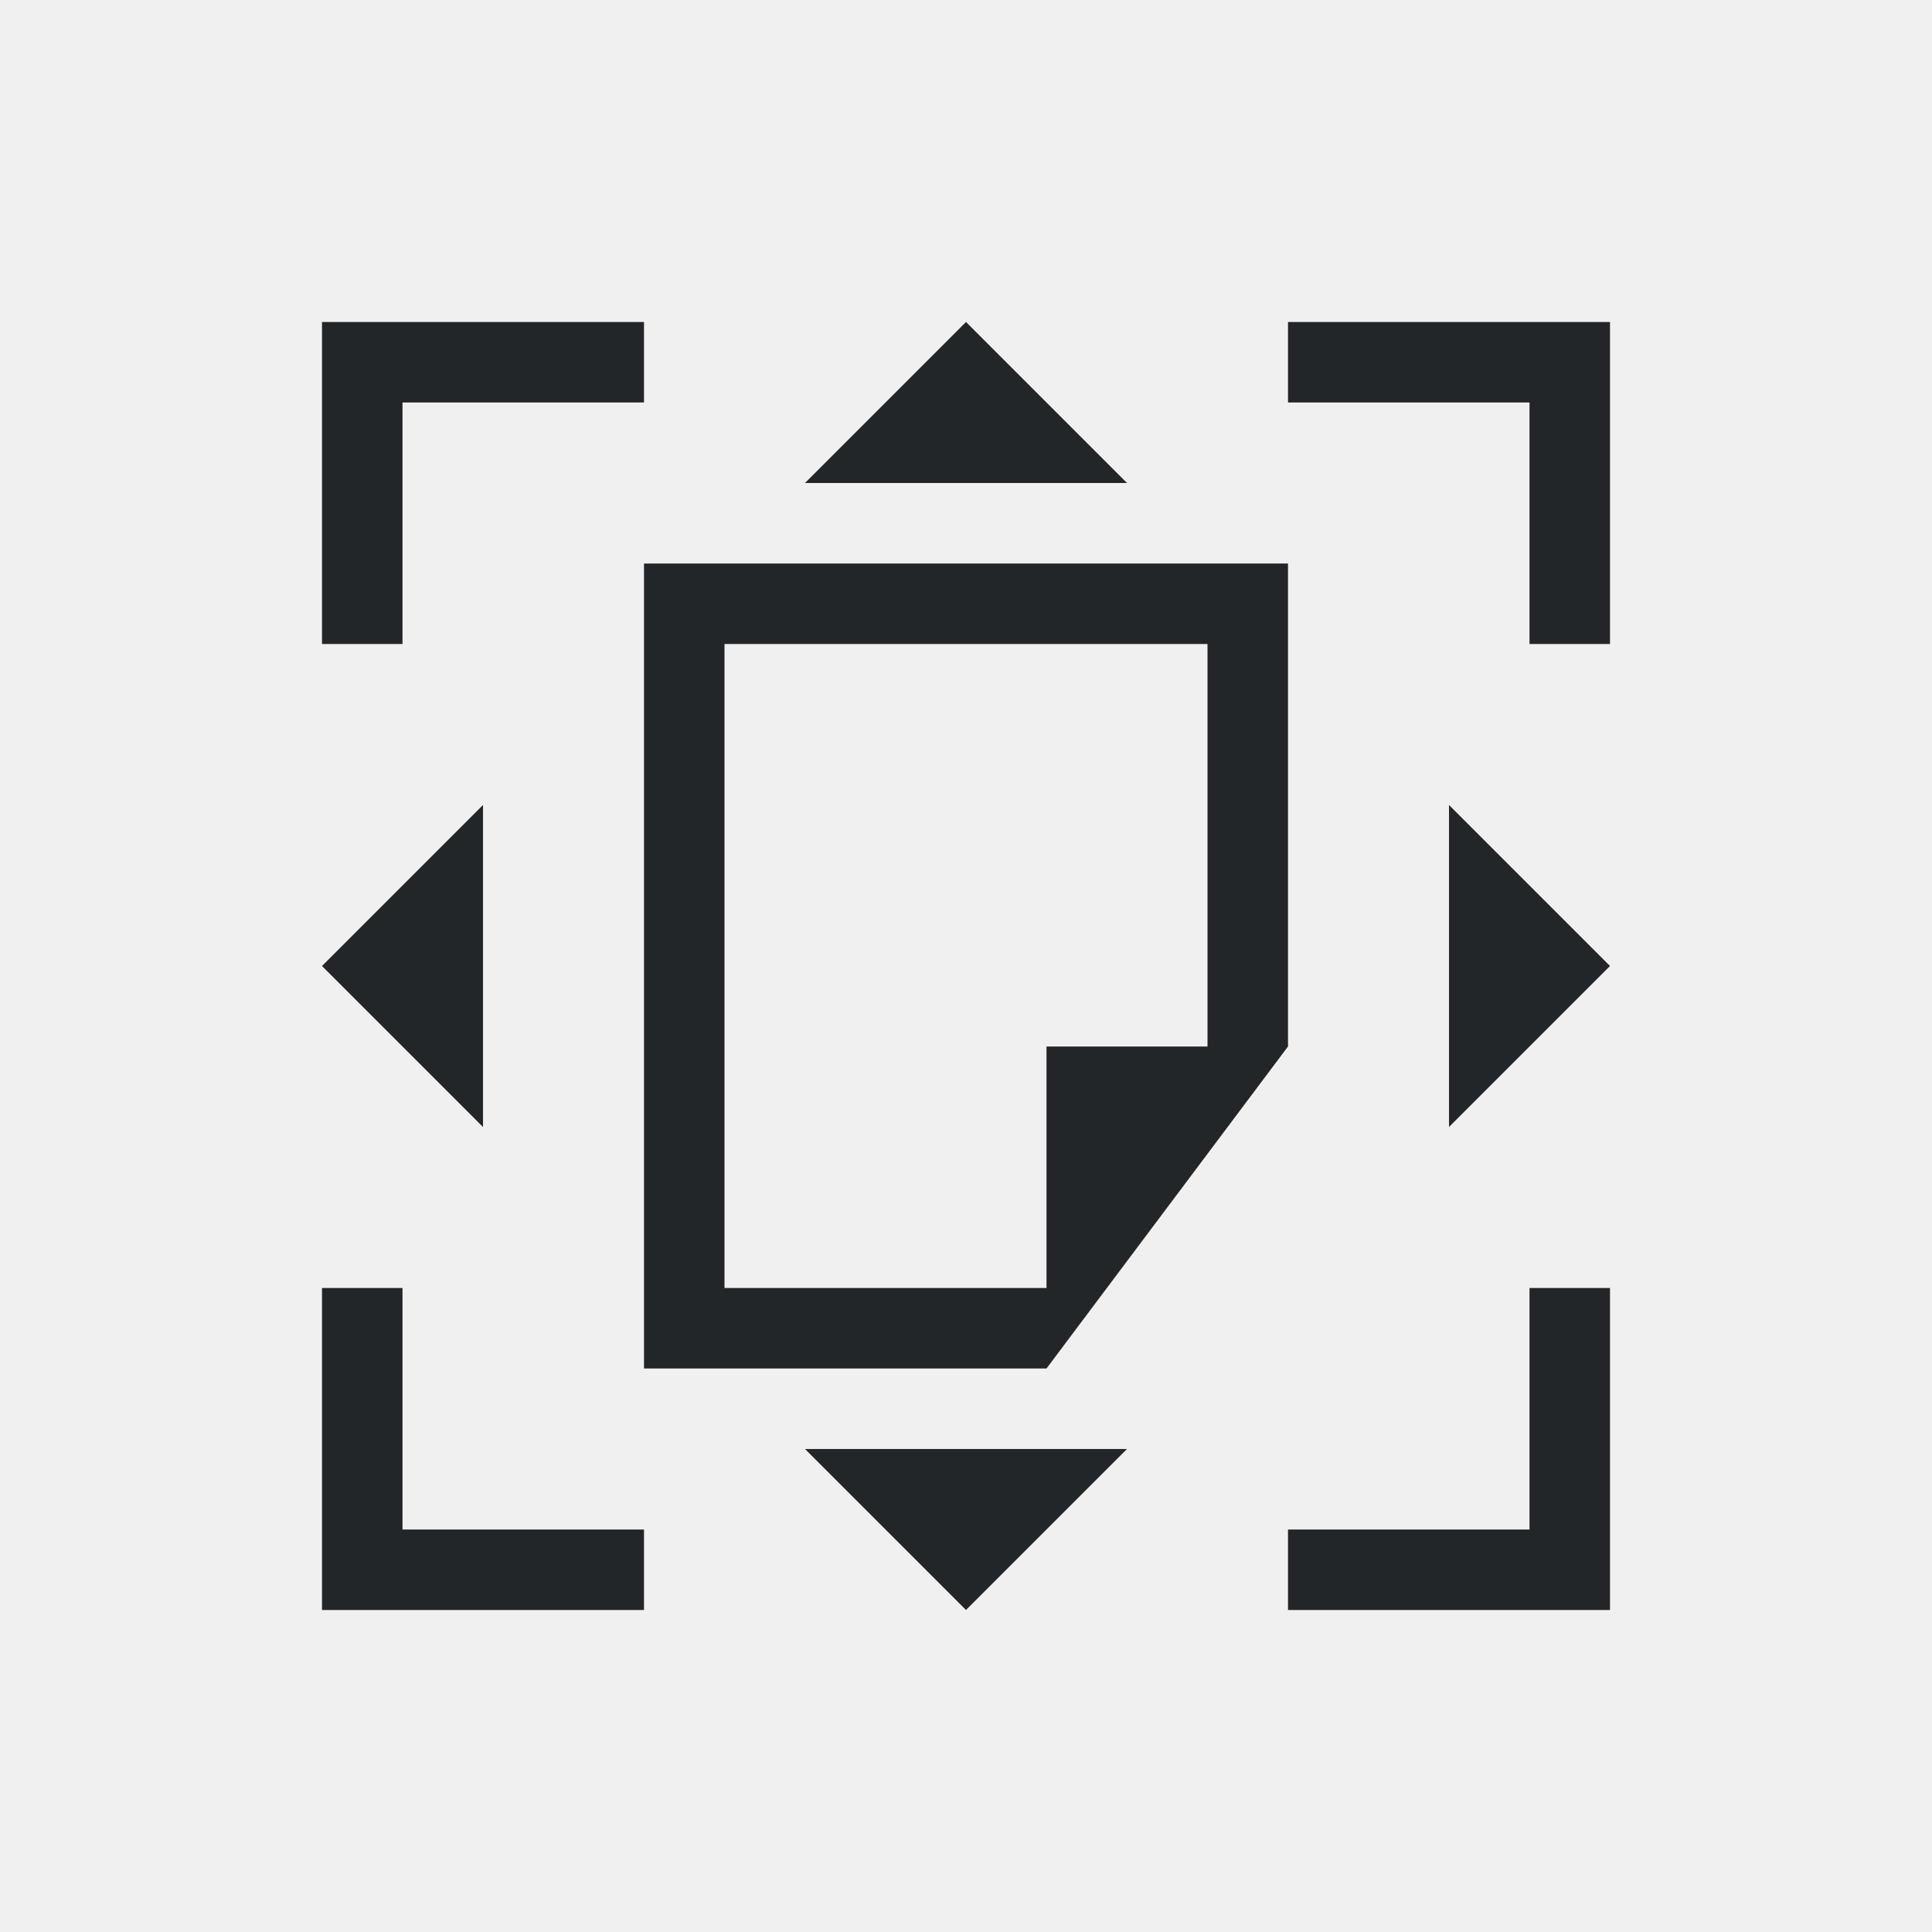
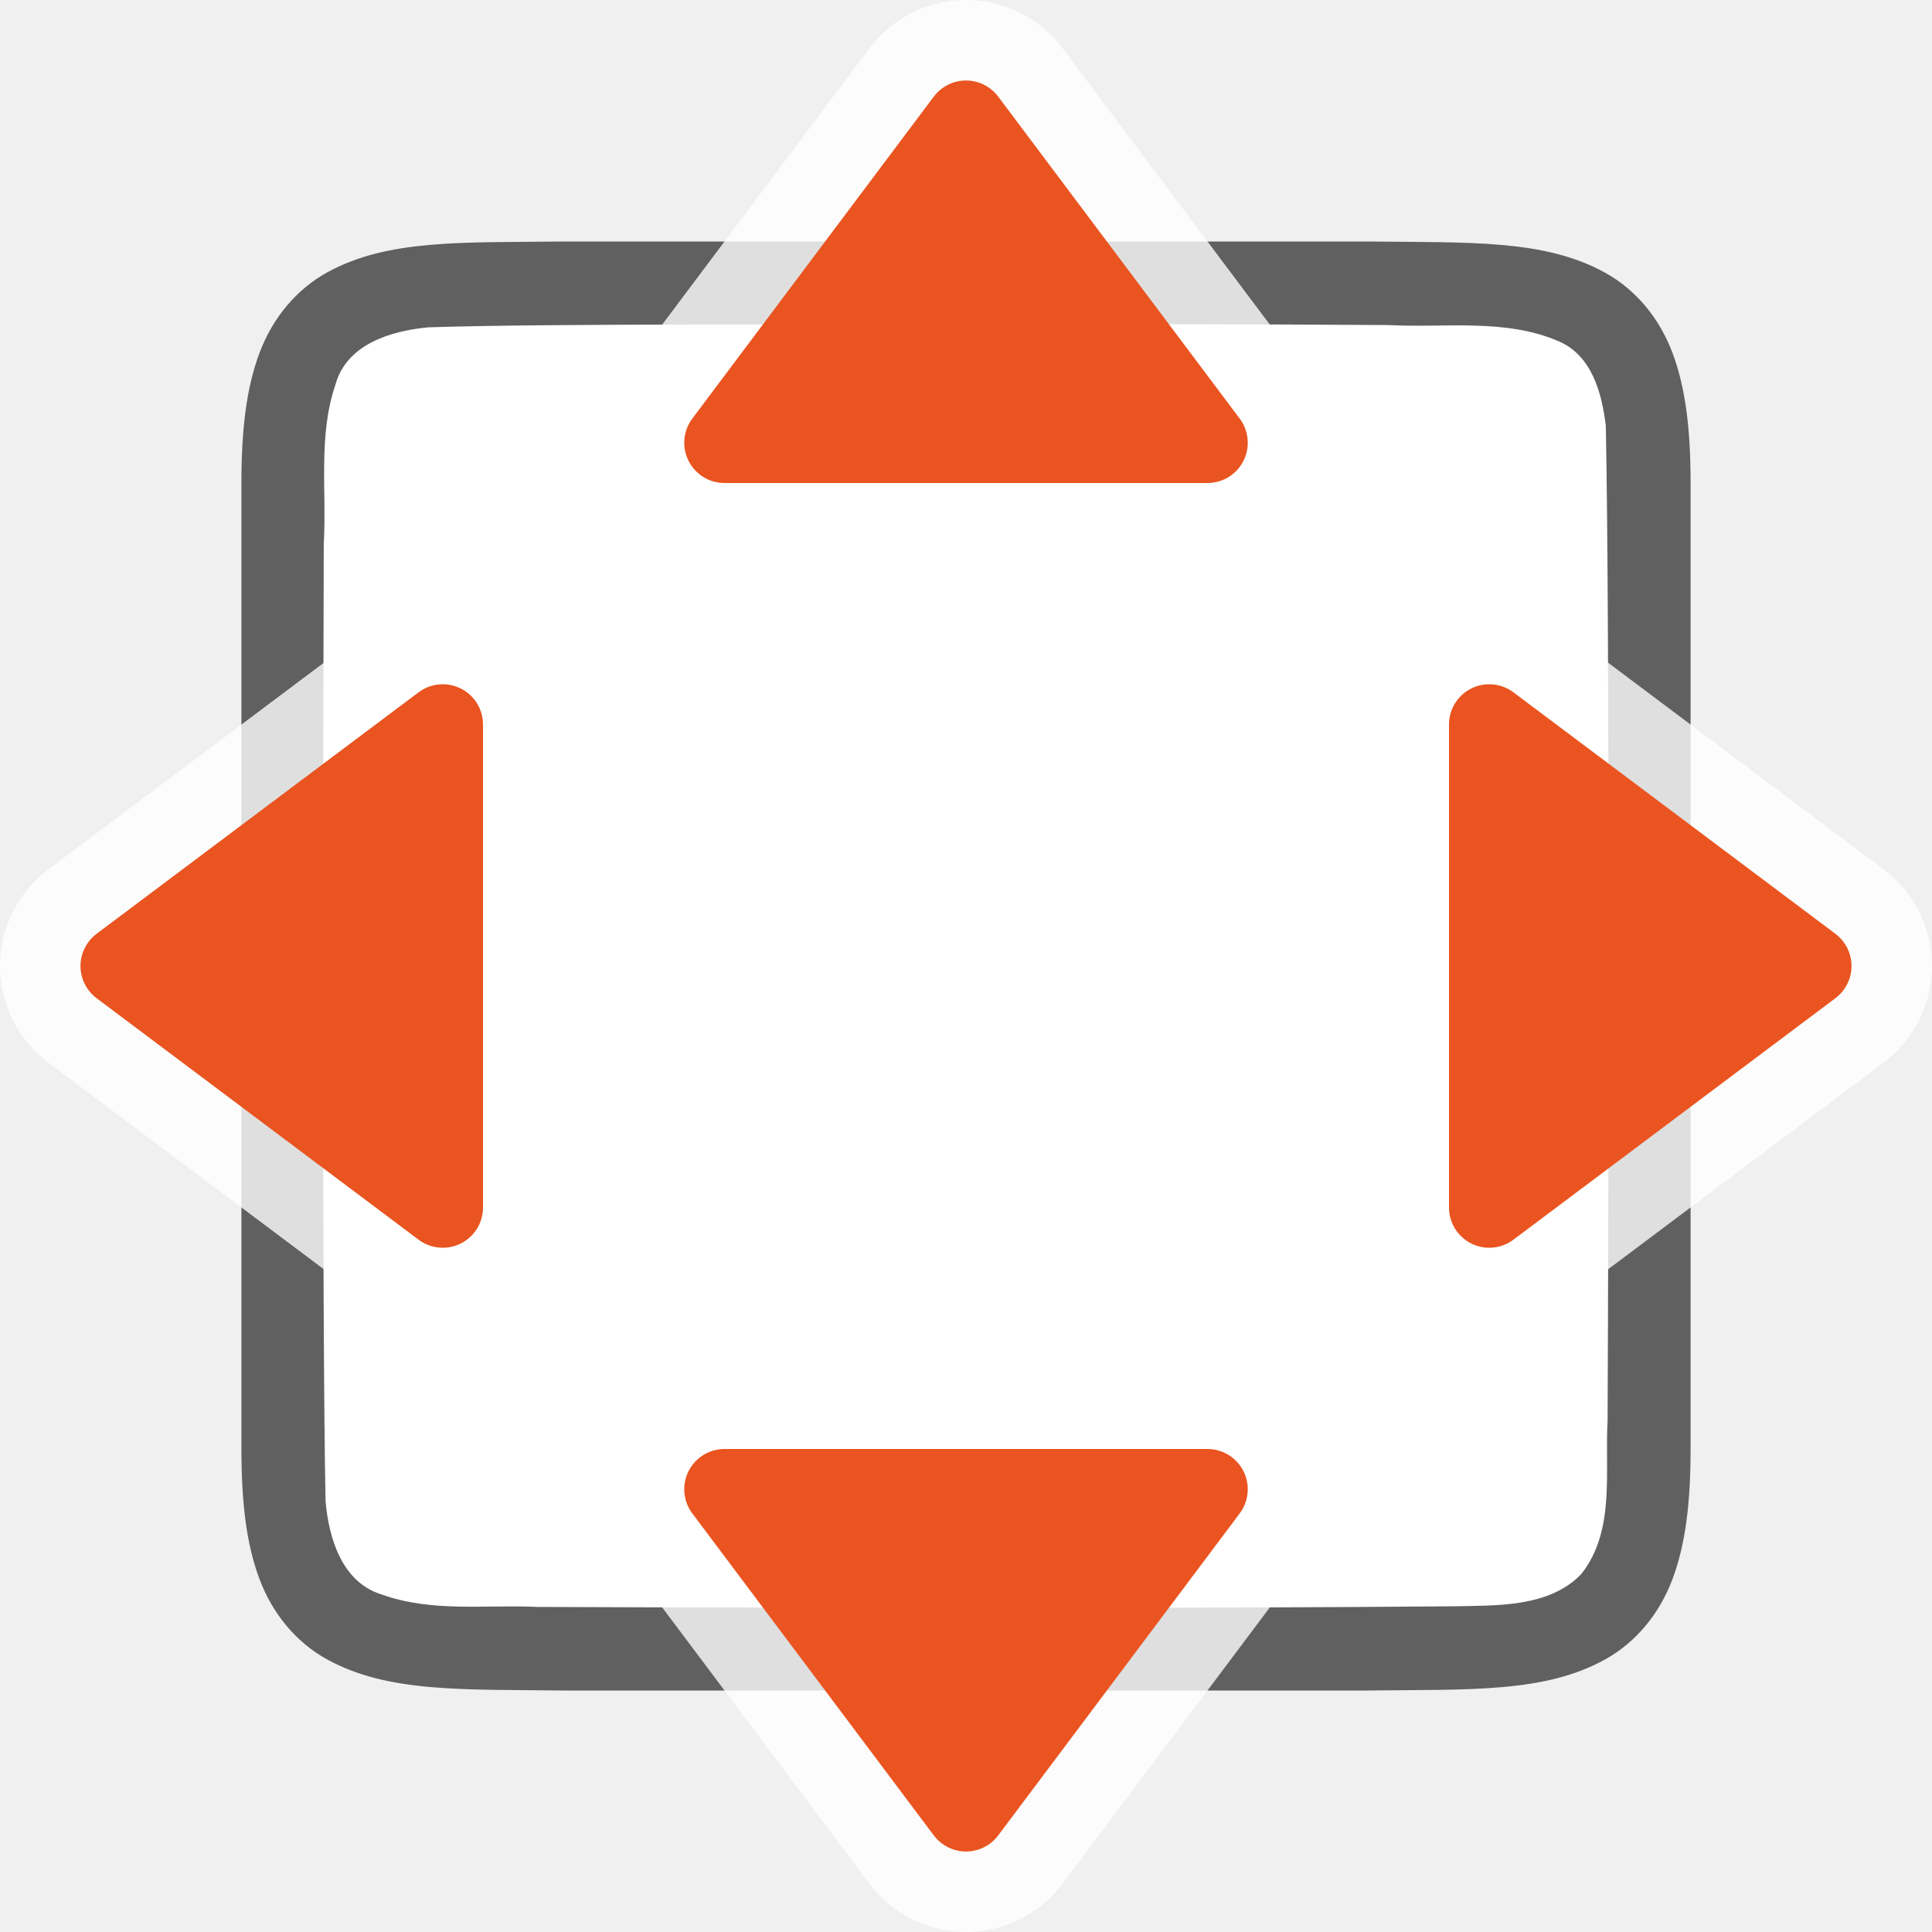
- <svg xmlns="http://www.w3.org/2000/svg" viewBox="0 0 24 24">
-   <path d="m4 4v1 3h1v-3h3v-1h-3zm8 0-2 2h4zm4 0v1h3v3h1v-3-1h-1zm-8 3v10h1 4l3-4v-6h-1-6zm1 1h6v5h-2v3h-4zm-3 2-2 2 2 2zm12 0v4l2-2zm-14 6v3 1h4v-1h-3v-3zm15 0v3h-3v1h4v-1-3zm-9 2 2 2 2-2z" fill="#232629" />
+ <svg xmlns="http://www.w3.org/2000/svg" viewBox="0 0 24 24" version="1.1" id="svg4">
+   <defs id="defs8" />
+   <path id="path4237-1" d="m 6.994,3 c -1.258,0.015 -2.179,-0.031 -2.932,0.385 -0.376,0.208 -0.673,0.559 -0.838,0.998 -0.165,0.439 -0.225,0.96 -0.225,1.617 v 1.488 10.512 c 0,0.658 0.06,1.179 0.225,1.617 0.165,0.439 0.462,0.789 0.838,0.996 0.753,0.415 1.674,0.372 2.932,0.387 h 0.002 10.006 0.004 c 1.258,-0.015 2.179,0.031 2.932,-0.385 0.376,-0.208 0.673,-0.559 0.838,-0.998 0.165,-0.439 0.225,-0.96 0.225,-1.617 V 7.467 6 c 0,-0.658 -0.06,-1.179 -0.225,-1.617 -0.165,-0.439 -0.462,-0.789 -0.838,-0.996 -0.753,-0.415 -1.674,-0.372 -2.932,-0.387 h -0.002 -10.006 z" style="font-style:normal;font-variant:normal;font-weight:normal;font-stretch:normal;font-size:15px;line-height:125%;font-family:Ubuntu;-inkscape-font-specification:Ubuntu;text-align:center;letter-spacing:0px;word-spacing:0px;writing-mode:lr-tb;text-anchor:middle;display:inline;opacity:0.6;fill:#000000;fill-opacity:1;stroke:none;stroke-width:1" />
+   <path id="path1993" d="m 11.983,4.027 c -1.557,0.011 -5.11,-0.012 -6.66,0.039 -0.461,0.043 -1.016,0.206 -1.155,0.71 -0.219,0.635 -0.108,1.334 -0.146,1.982 -0.008,2.297 -0.023,9.596 0.022,11.886 0.039,0.462 0.203,1.013 0.699,1.164 0.632,0.225 1.284,0.123 1.936,0.154 1.424,0.007 4.851,0.011 6.276,0.011 1.705,3.5e-4 3.408,-0.005 5.107,-0.019 0.512,-0.012 1.184,0.02 1.585,-0.405 0.421,-0.54 0.287,-1.268 0.323,-1.904 0.012,-2.444 0.028,-9.911 -0.022,-12.357 -0.049,-0.402 -0.17,-0.863 -0.575,-1.044 -0.668,-0.294 -1.426,-0.168 -2.126,-0.206 -1.754,-0.012 -3.509,-0.012 -5.263,-0.011 z" style="opacity:1;vector-effect:none;fill:#ffffff;fill-opacity:1;stroke:none;stroke-width:1;stroke-linecap:round;stroke-linejoin:bevel;stroke-miterlimit:4;stroke-dasharray:none;stroke-dashoffset:0;stroke-opacity:1" />
+   <path id="path833" d="M 1.5,12 5.5,9 v 6 z" style="fill:#ffffff;fill-opacity:1;stroke:#ffffff;stroke-linecap:round;stroke-linejoin:round;stroke-opacity:1;stroke-width:3;stroke-miterlimit:4;stroke-dasharray:none;opacity:0.8" />
+   <path style="fill:#e95420;fill-opacity:1;stroke:#e95420;stroke-linecap:round;stroke-linejoin:round;stroke-opacity:1" d="M 1.5,12 5.5,9 v 6 z" id="path22" />
+   <path style="opacity:0.8;fill:#ffffff;fill-opacity:1;stroke:#ffffff;stroke-width:3;stroke-linecap:round;stroke-linejoin:round;stroke-miterlimit:4;stroke-dasharray:none;stroke-opacity:1" d="M 22.5,12 18.5,9 v 6 z" id="path835" />
+   <path id="path837" d="M 22.5,12 18.5,9 v 6 z" style="fill:#e95420;fill-opacity:1;stroke:#e95420;stroke-linecap:round;stroke-linejoin:round;stroke-opacity:1" />
+   <g id="g851" transform="rotate(90,12,12)">
+     <path id="path839" d="M 1.5,12 5.5,9 v 6 z" style="opacity:0.8;fill:#ffffff;fill-opacity:1;stroke:#ffffff;stroke-width:3;stroke-linecap:round;stroke-linejoin:round;stroke-miterlimit:4;stroke-dasharray:none;stroke-opacity:1" />
+     <path style="fill:#e95420;fill-opacity:1;stroke:#e95420;stroke-linecap:round;stroke-linejoin:round;stroke-opacity:1" d="M 1.5,12 5.5,9 v 6 z" id="path841" />
+     <path style="opacity:0.8;fill:#ffffff;fill-opacity:1;stroke:#ffffff;stroke-width:3;stroke-linecap:round;stroke-linejoin:round;stroke-miterlimit:4;stroke-dasharray:none;stroke-opacity:1" d="M 22.5,12 18.5,9 v 6 z" id="path843" />
+     <path id="path845" d="M 22.5,12 18.5,9 v 6 z" style="fill:#e95420;fill-opacity:1;stroke:#e95420;stroke-linecap:round;stroke-linejoin:round;stroke-opacity:1" />
+   </g>
</svg>
